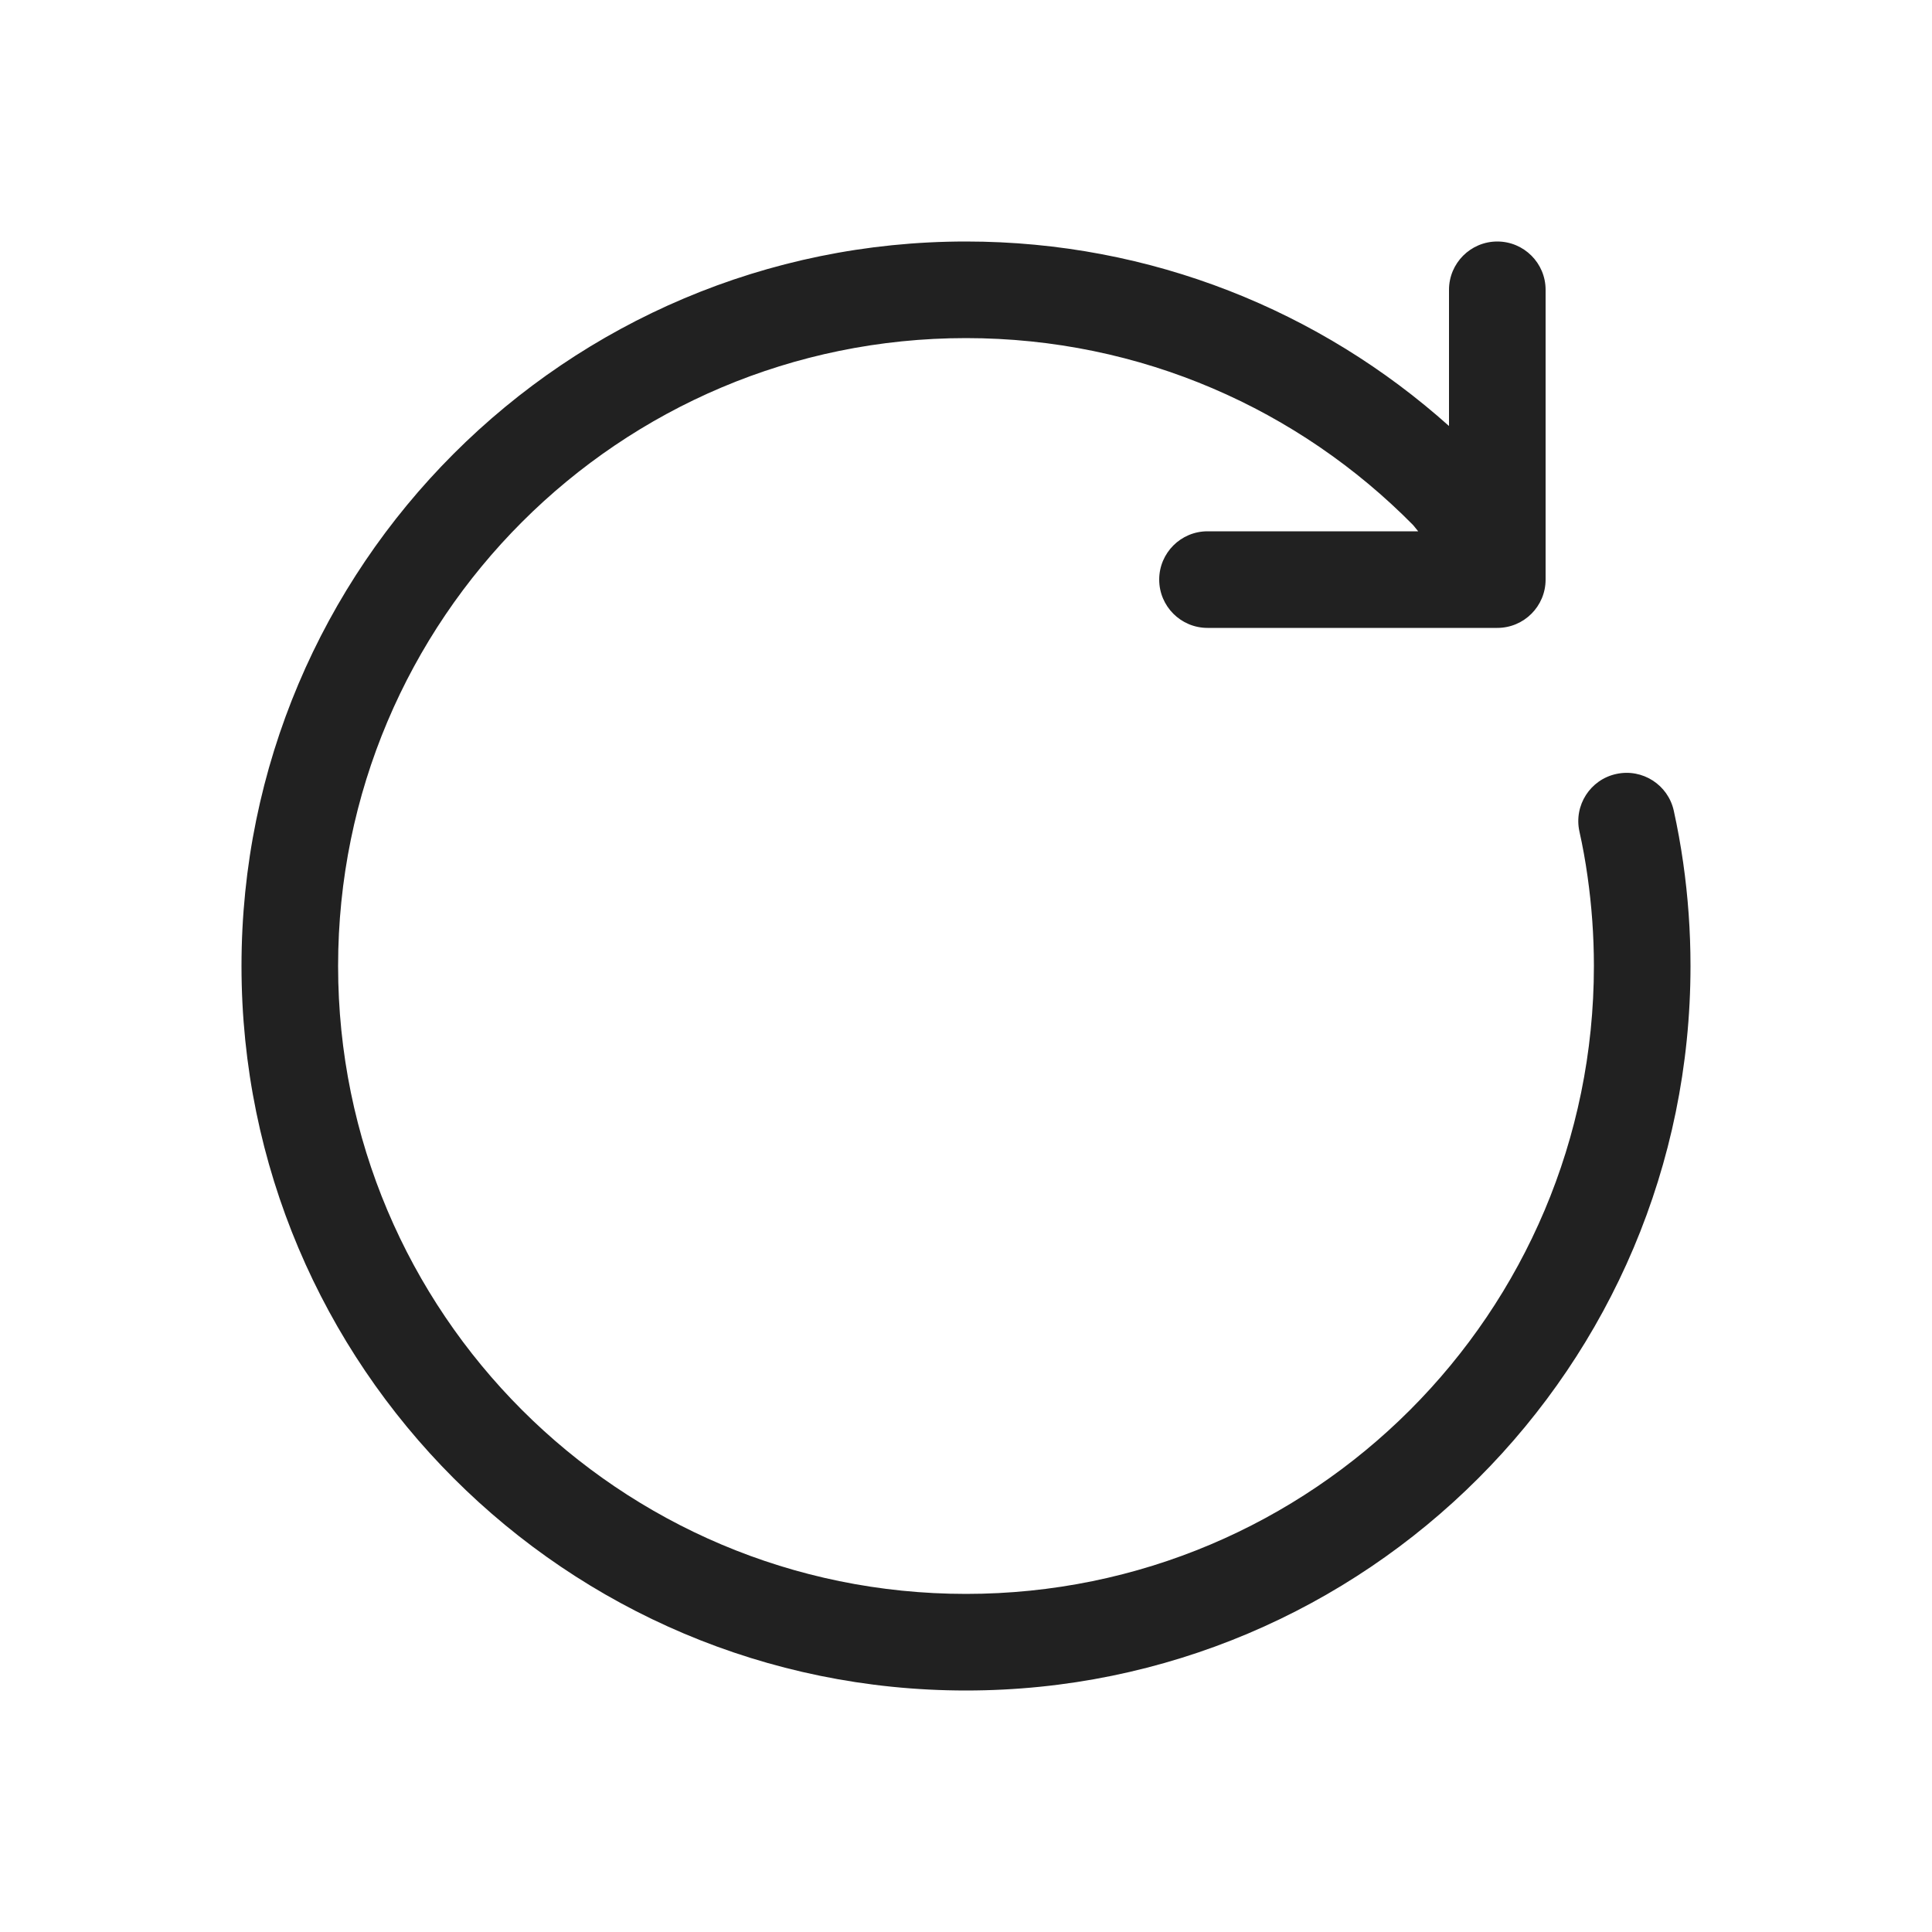
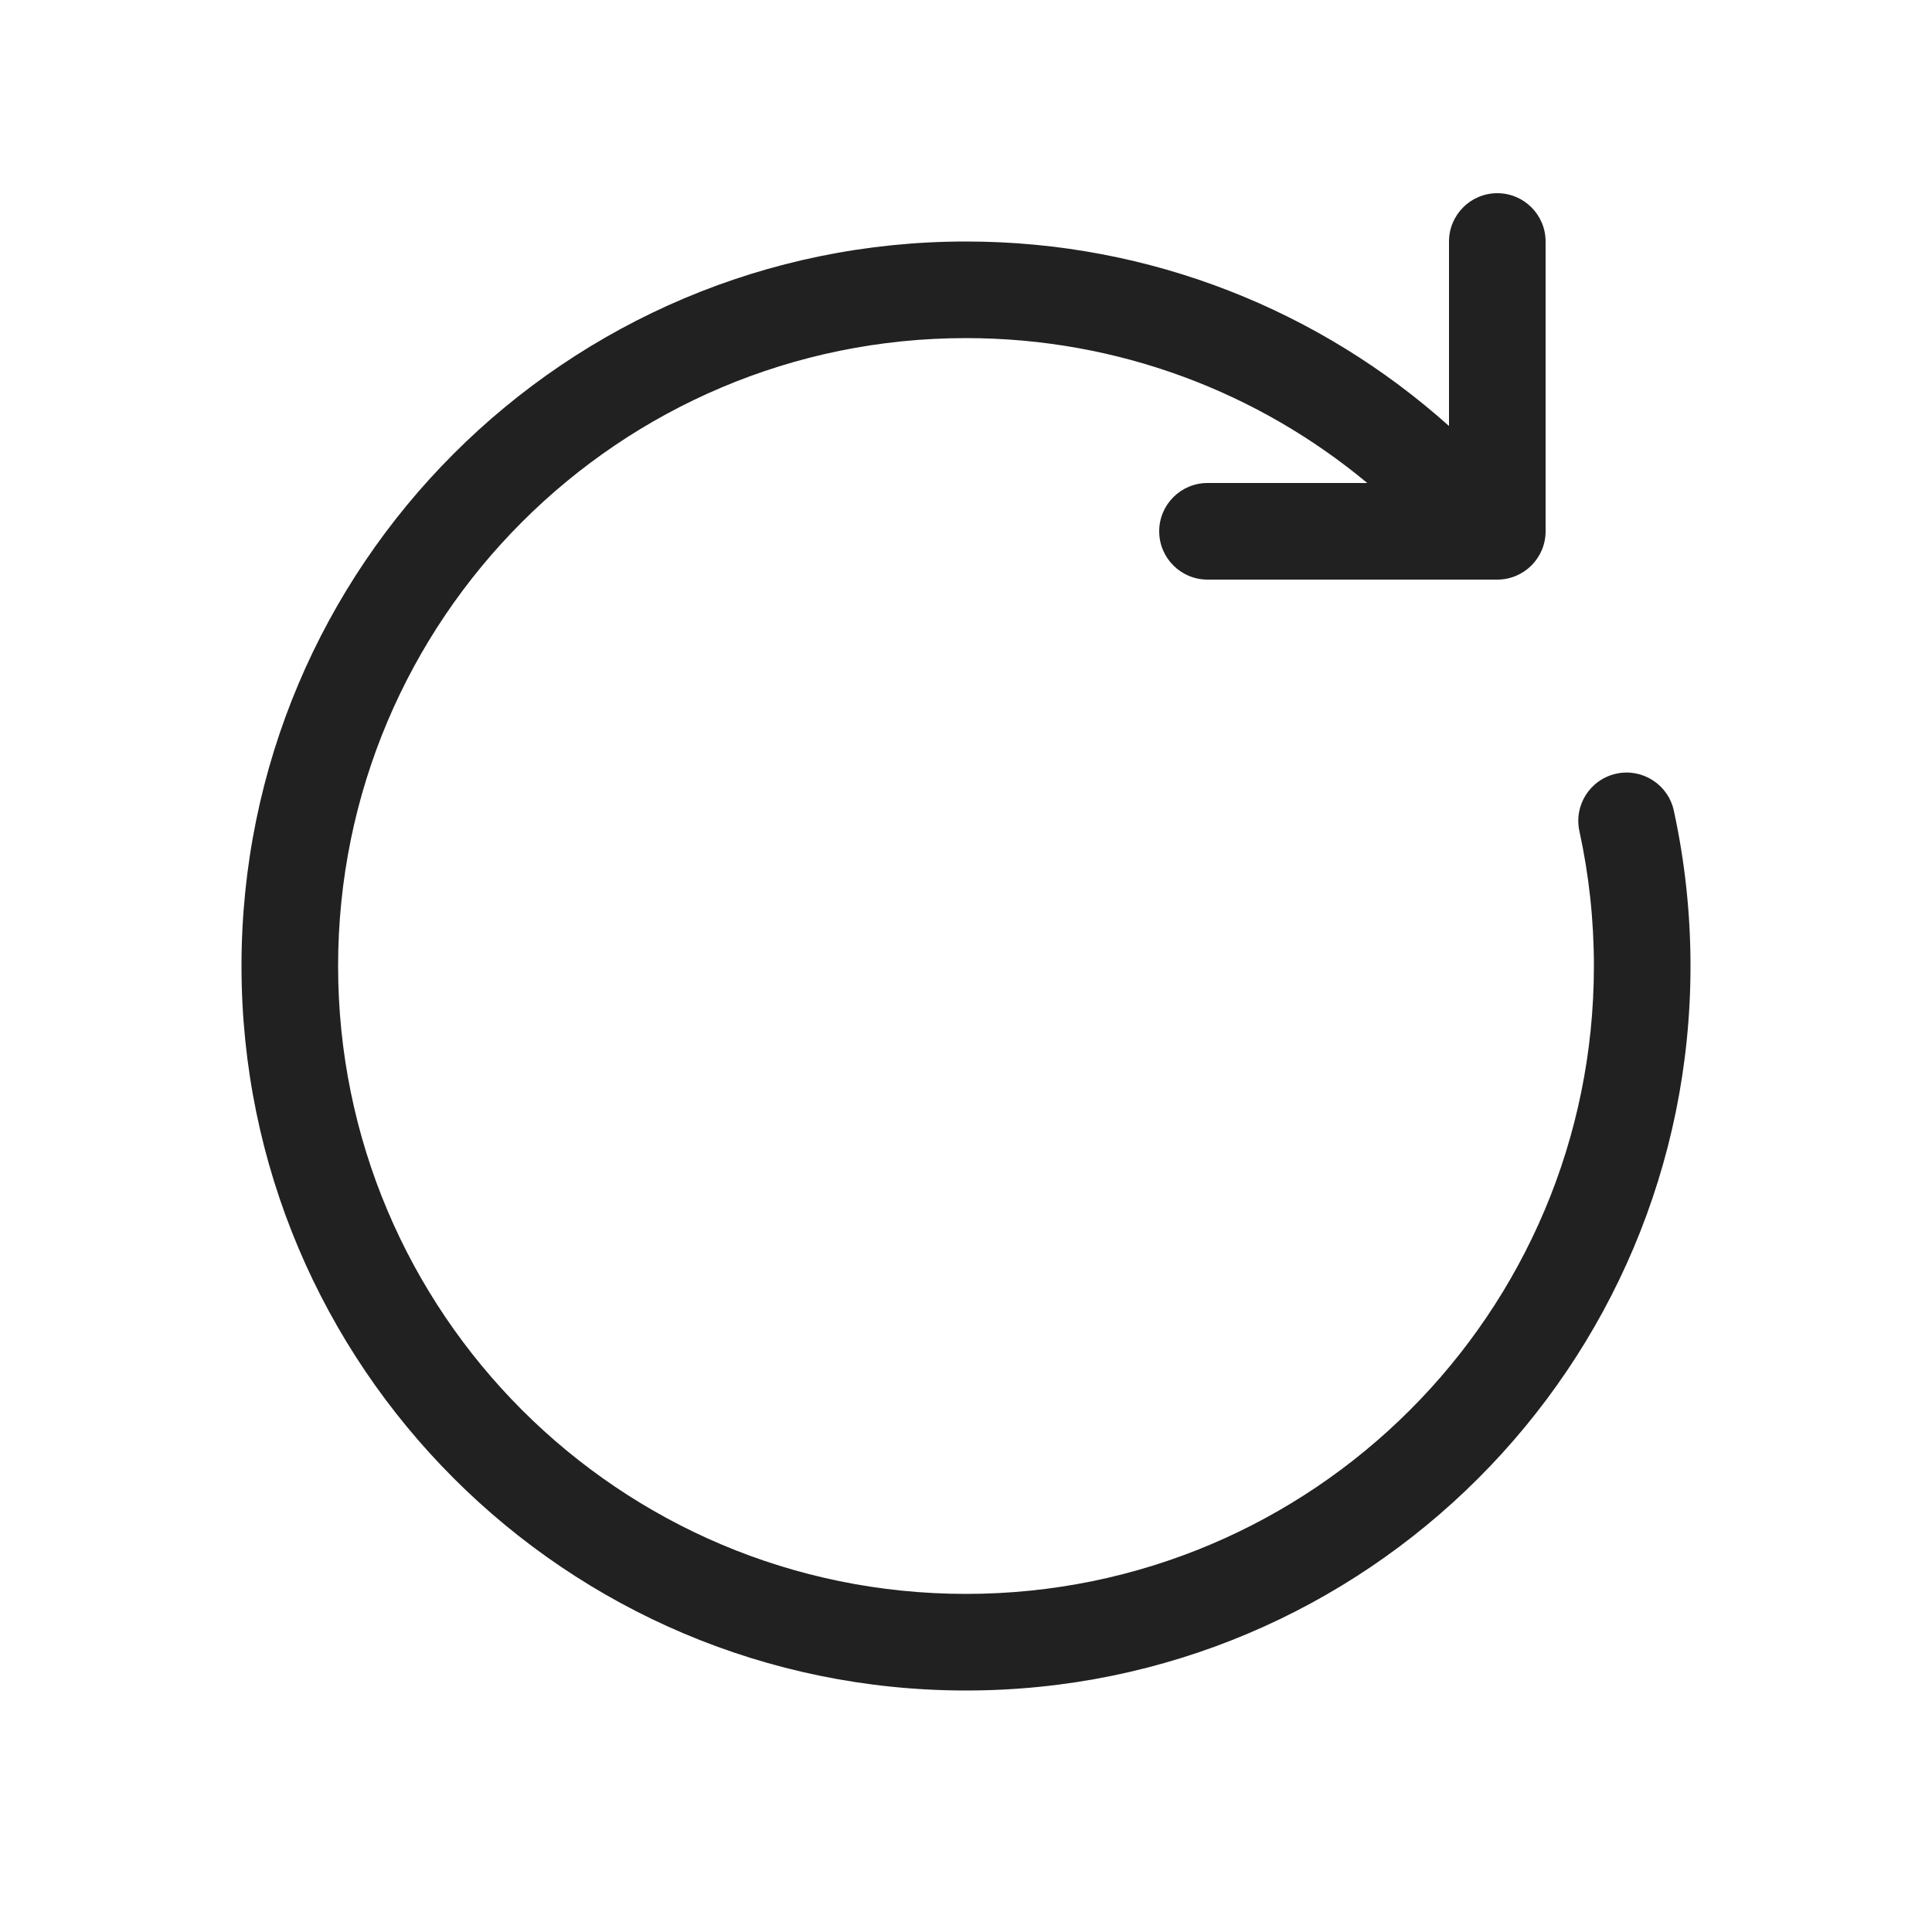
- <svg xmlns="http://www.w3.org/2000/svg" width="20px" height="20px" viewBox="0 0 20 20" version="1.1">
-   <g id="🔍-System-Icons" stroke="none" stroke-width="1" fill="none" fill-rule="evenodd">
-     <g id="ic_fluent_arrow_clockwise_20_regular" fill="#212121" fill-rule="nonzero">
-       <path d="M10,3.5 C11.812,3.5 13.449,4.24 14.629,5.436 L14.681,5.5 L12.5,5.5 C12.224,5.5 12,5.724 12,6 C12,6.276 12.224,6.5 12.5,6.5 L15.5,6.5 C15.776,6.5 16,6.276 16,6 L16,3 C16,2.724 15.776,2.5 15.5,2.5 C15.224,2.5 15,2.724 15,3 L15,4.41 C13.674,3.223 11.921,2.5 10,2.5 C5.858,2.5 2.5,5.858 2.5,10 C2.5,14.142 5.858,17.5 10,17.5 C14.142,17.5 17.5,14.142 17.5,10 C17.5,9.637 17.474,9.279 17.424,8.929 C17.398,8.748 17.366,8.57 17.327,8.393 C17.268,8.124 17.002,7.953 16.732,8.012 C16.462,8.07 16.291,8.337 16.35,8.607 C16.384,8.759 16.412,8.914 16.434,9.071 C16.477,9.374 16.5,9.684 16.5,10 C16.5,13.59 13.59,16.5 10,16.5 C6.41,16.5 3.5,13.59 3.5,10 C3.5,6.41 6.41,3.5 10,3.5 Z" id="🎨-Color" />
-     </g>
-   </g>
+ <svg xmlns="http://www.w3.org/2000/svg" width="20" height="20" viewBox="0 0 20 20" fill="none">
+   <path d="M15.5 6C15.776 6 16 5.776 16 5.5V2.5C16 2.224 15.776 2 15.5 2C15.224 2 15 2.224 15 2.5V4.41C13.674 3.223 11.921 2.5 10 2.5C5.858 2.5 2.5 5.858 2.5 10C2.5 14.142 5.858 17.5 10 17.5C14.142 17.5 17.5 14.142 17.5 10C17.5 9.448 17.44 8.909 17.327 8.39C17.268 8.121 17.001 7.95 16.732 8.009C16.462 8.068 16.291 8.334 16.35 8.604C16.448 9.053 16.5 9.52 16.5 10C16.5 13.59 13.59 16.5 10 16.5C6.41 16.5 3.5 13.59 3.5 10C3.5 6.41 6.41 3.5 10 3.5C11.58 3.5 13.027 4.063 14.154 5H12.5C12.224 5 12 5.224 12 5.5C12 5.776 12.224 6 12.5 6H15.5Z" fill="#212121" />
</svg>
